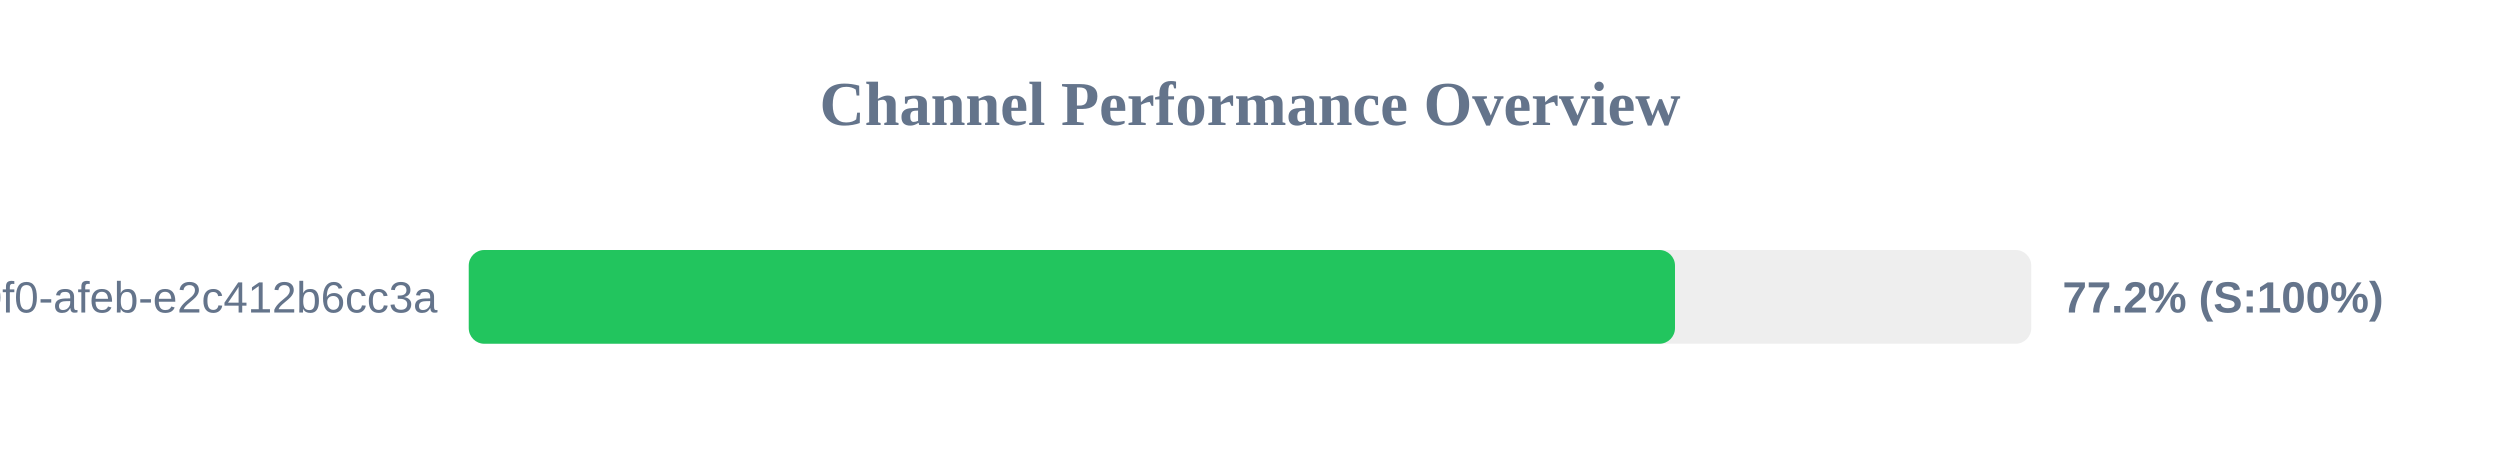
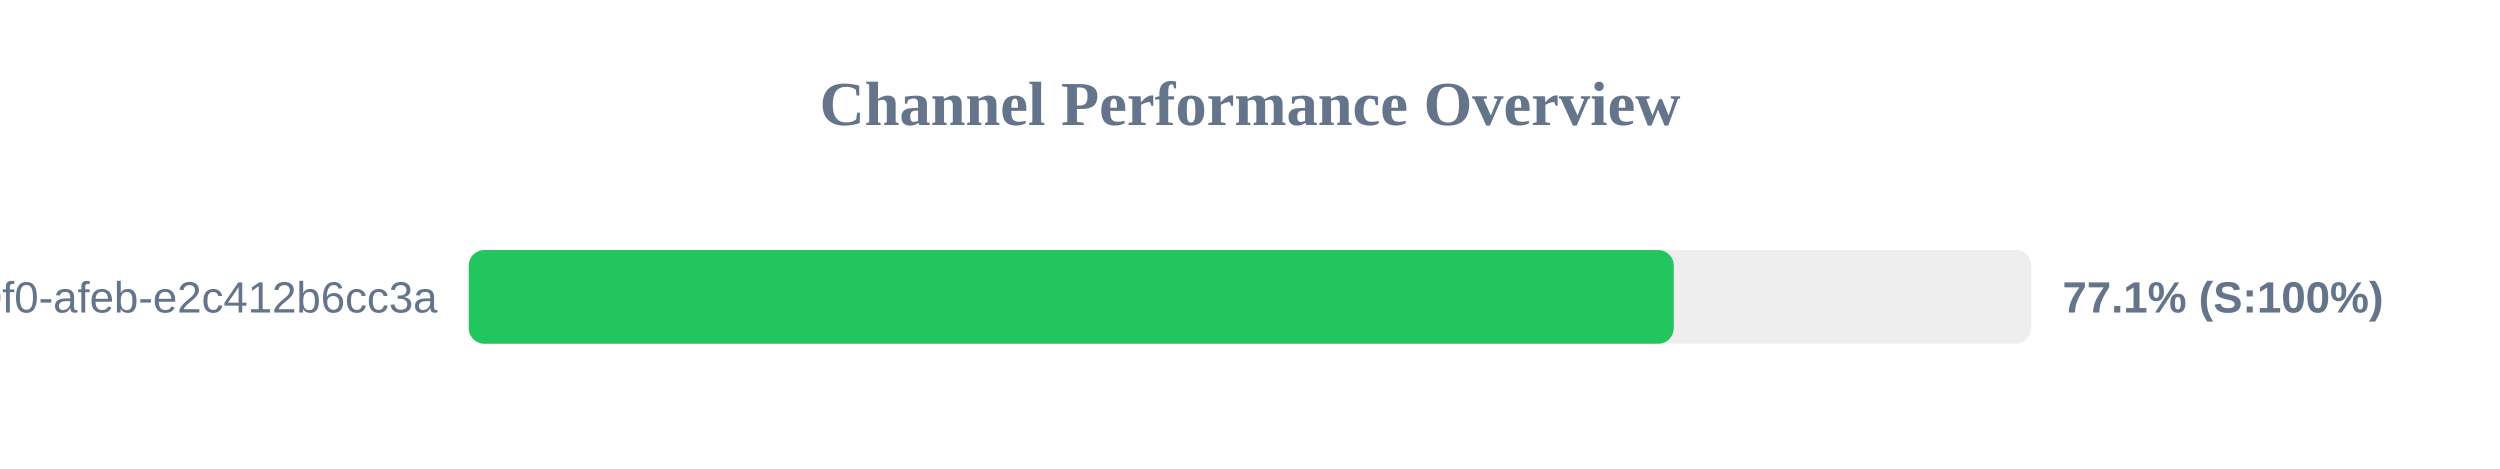
<svg xmlns="http://www.w3.org/2000/svg" width="800" height="150" version="1.1">
  <style>
        .row { font: 14px Arial; fill: #64748b; }
        .score { font: bold 14px Arial; fill: #64748b; }
    </style>
  <text x="400" y="40" text-anchor="middle" font-size="20px" font-weight="bold" fill="#64748b">Channel Performance Overview</text>
  <rect x="150" y="80" width="500" height="30" fill="#eee" rx="5" />
-   <rect x="150" y="80" width="386.0" height="30" fill="#22c55e" rx="5" />
+   <rect x="150" y="80" width="385.6" height="30" fill="#22c55e" rx="5" />
  <text x="140" y="100" text-anchor="end" class="row">?uuid=c6e02cd8-ce11-40f0-afeb-e2c412b6cc3a</text>
-   <text x="660" y="100" text-anchor="start" class="score">77.2% (S:100%)</text>
+   <text x="660" y="100" text-anchor="start" class="score">77.1% (S:100%)</text>
</svg>
